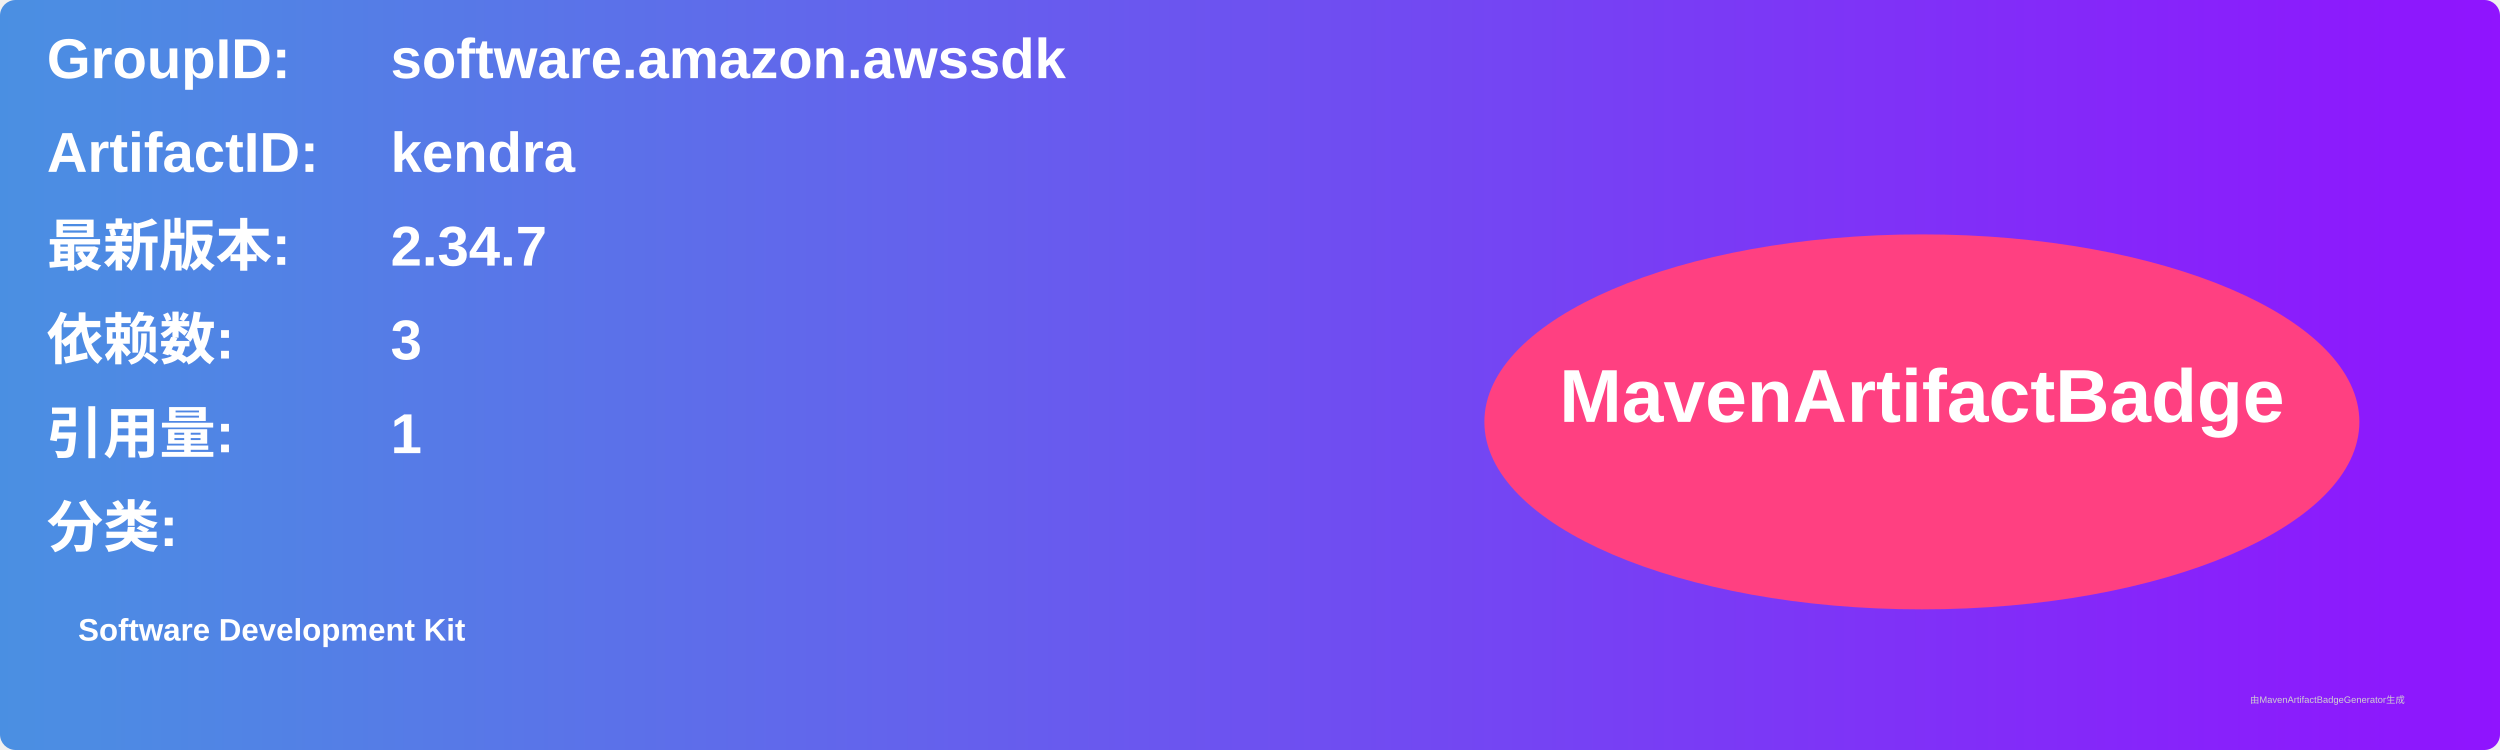
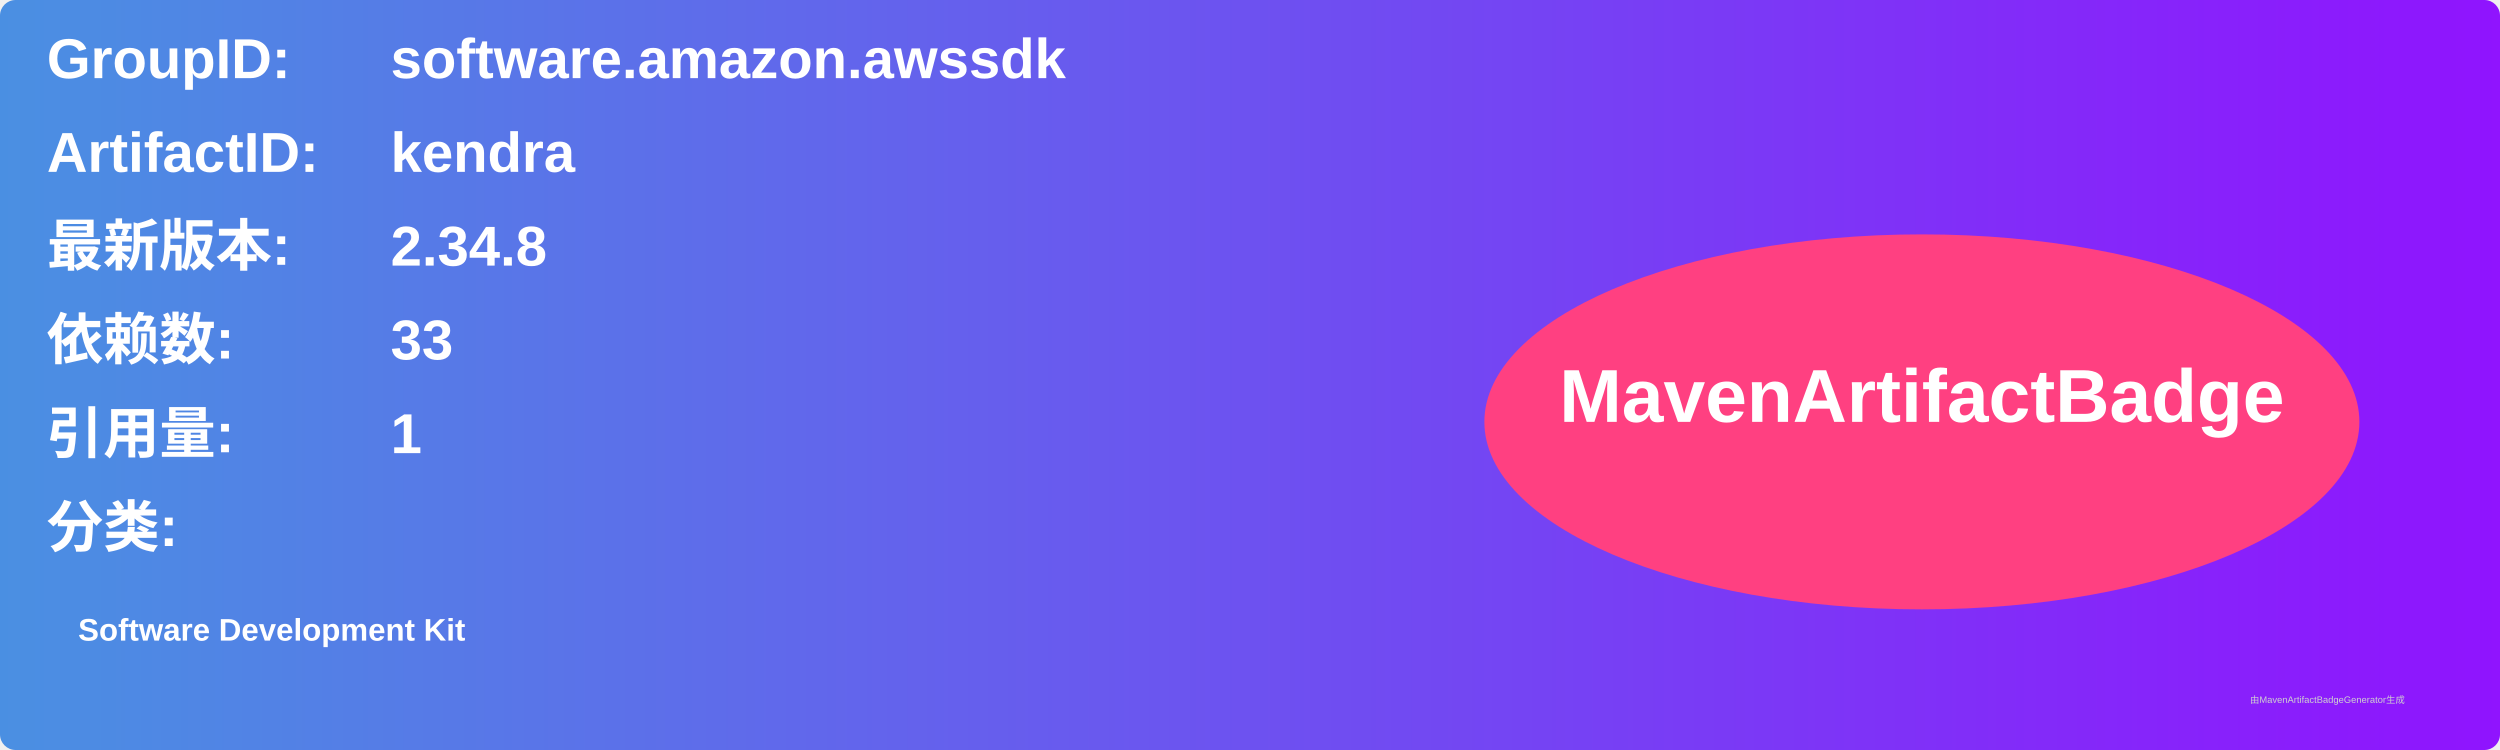
<svg xmlns="http://www.w3.org/2000/svg" width="800" height="240" viewBox="0 0 800 240">
  <linearGradient id="grad" x1="0%" y1="0%" x2="100%" y2="0%">
    <stop offset="0%" stop-color="#4a90e2" />
    <stop offset="100%" stop-color="#9013fe" />
  </linearGradient>
  <rect width="100%" height="100%" rx="5" ry="5" fill="url(#grad)" />
  <g transform="translate(15, 15)">
    <text x="0" y="10" font-family="Arial" font-size="18" fill="white" font-weight="bold" width="260">GroupID:</text>
    <text x="110" y="10" font-family="Arial" font-size="18" fill="white" font-weight="bold" width="460">software.amazon.awssdk</text>
    <text x="0" y="40" font-family="Arial" font-size="18" fill="white" font-weight="bold" width="260">ArtifactID:</text>
    <text x="110" y="40" font-family="Arial" font-size="18" fill="white" font-weight="bold" width="460">kendra</text>
    <text x="0" y="70" font-family="Arial" font-size="18" fill="white" font-weight="bold">最新版本:</text>
    <text x="110" y="70" font-family="Arial" font-size="18" fill="white" font-weight="bold">
-       <tspan font-weight="bold">2.34.7</tspan>
+       <tspan font-weight="bold">2.34.8</tspan>
    </text>
    <text x="0" y="100" font-family="Arial" font-size="18" fill="white" font-weight="bold">依赖数: </text>
    <text x="110" y="100" font-family="Arial" font-size="18" fill="white">
-       <tspan font-weight="bold">3</tspan>
+       <tspan font-weight="bold">33</tspan>
    </text>
    <text x="0" y="130" font-family="Arial" font-size="18" fill="white" font-weight="bold">引用量: </text>
    <text x="110" y="130" font-family="Arial" font-size="18" fill="white">
      <tspan font-weight="bold">1</tspan>
    </text>
    <text x="0" y="160" font-family="Arial" font-size="18" fill="white" font-weight="bold">分类:</text>
    <text x="10" y="190" font-family="Arial" font-size="10" fill="white">
      <tspan font-weight="bold">Software Development Kit</tspan>
    </text>
    <ellipse cx="600" cy="120" rx="140" ry="60" fill="#ff4081" />
    <text x="600" y="120" text-anchor="middle" font-family="Arial" font-size="24" fill="white" font-weight="bold">MavenArtifactBadge</text>
  </g>
  <text x="720" y="225" font-family="Arial" font-size="3" fill="#d0d0d0">由MavenArtifactBadgeGenerator生成</text>
</svg>
